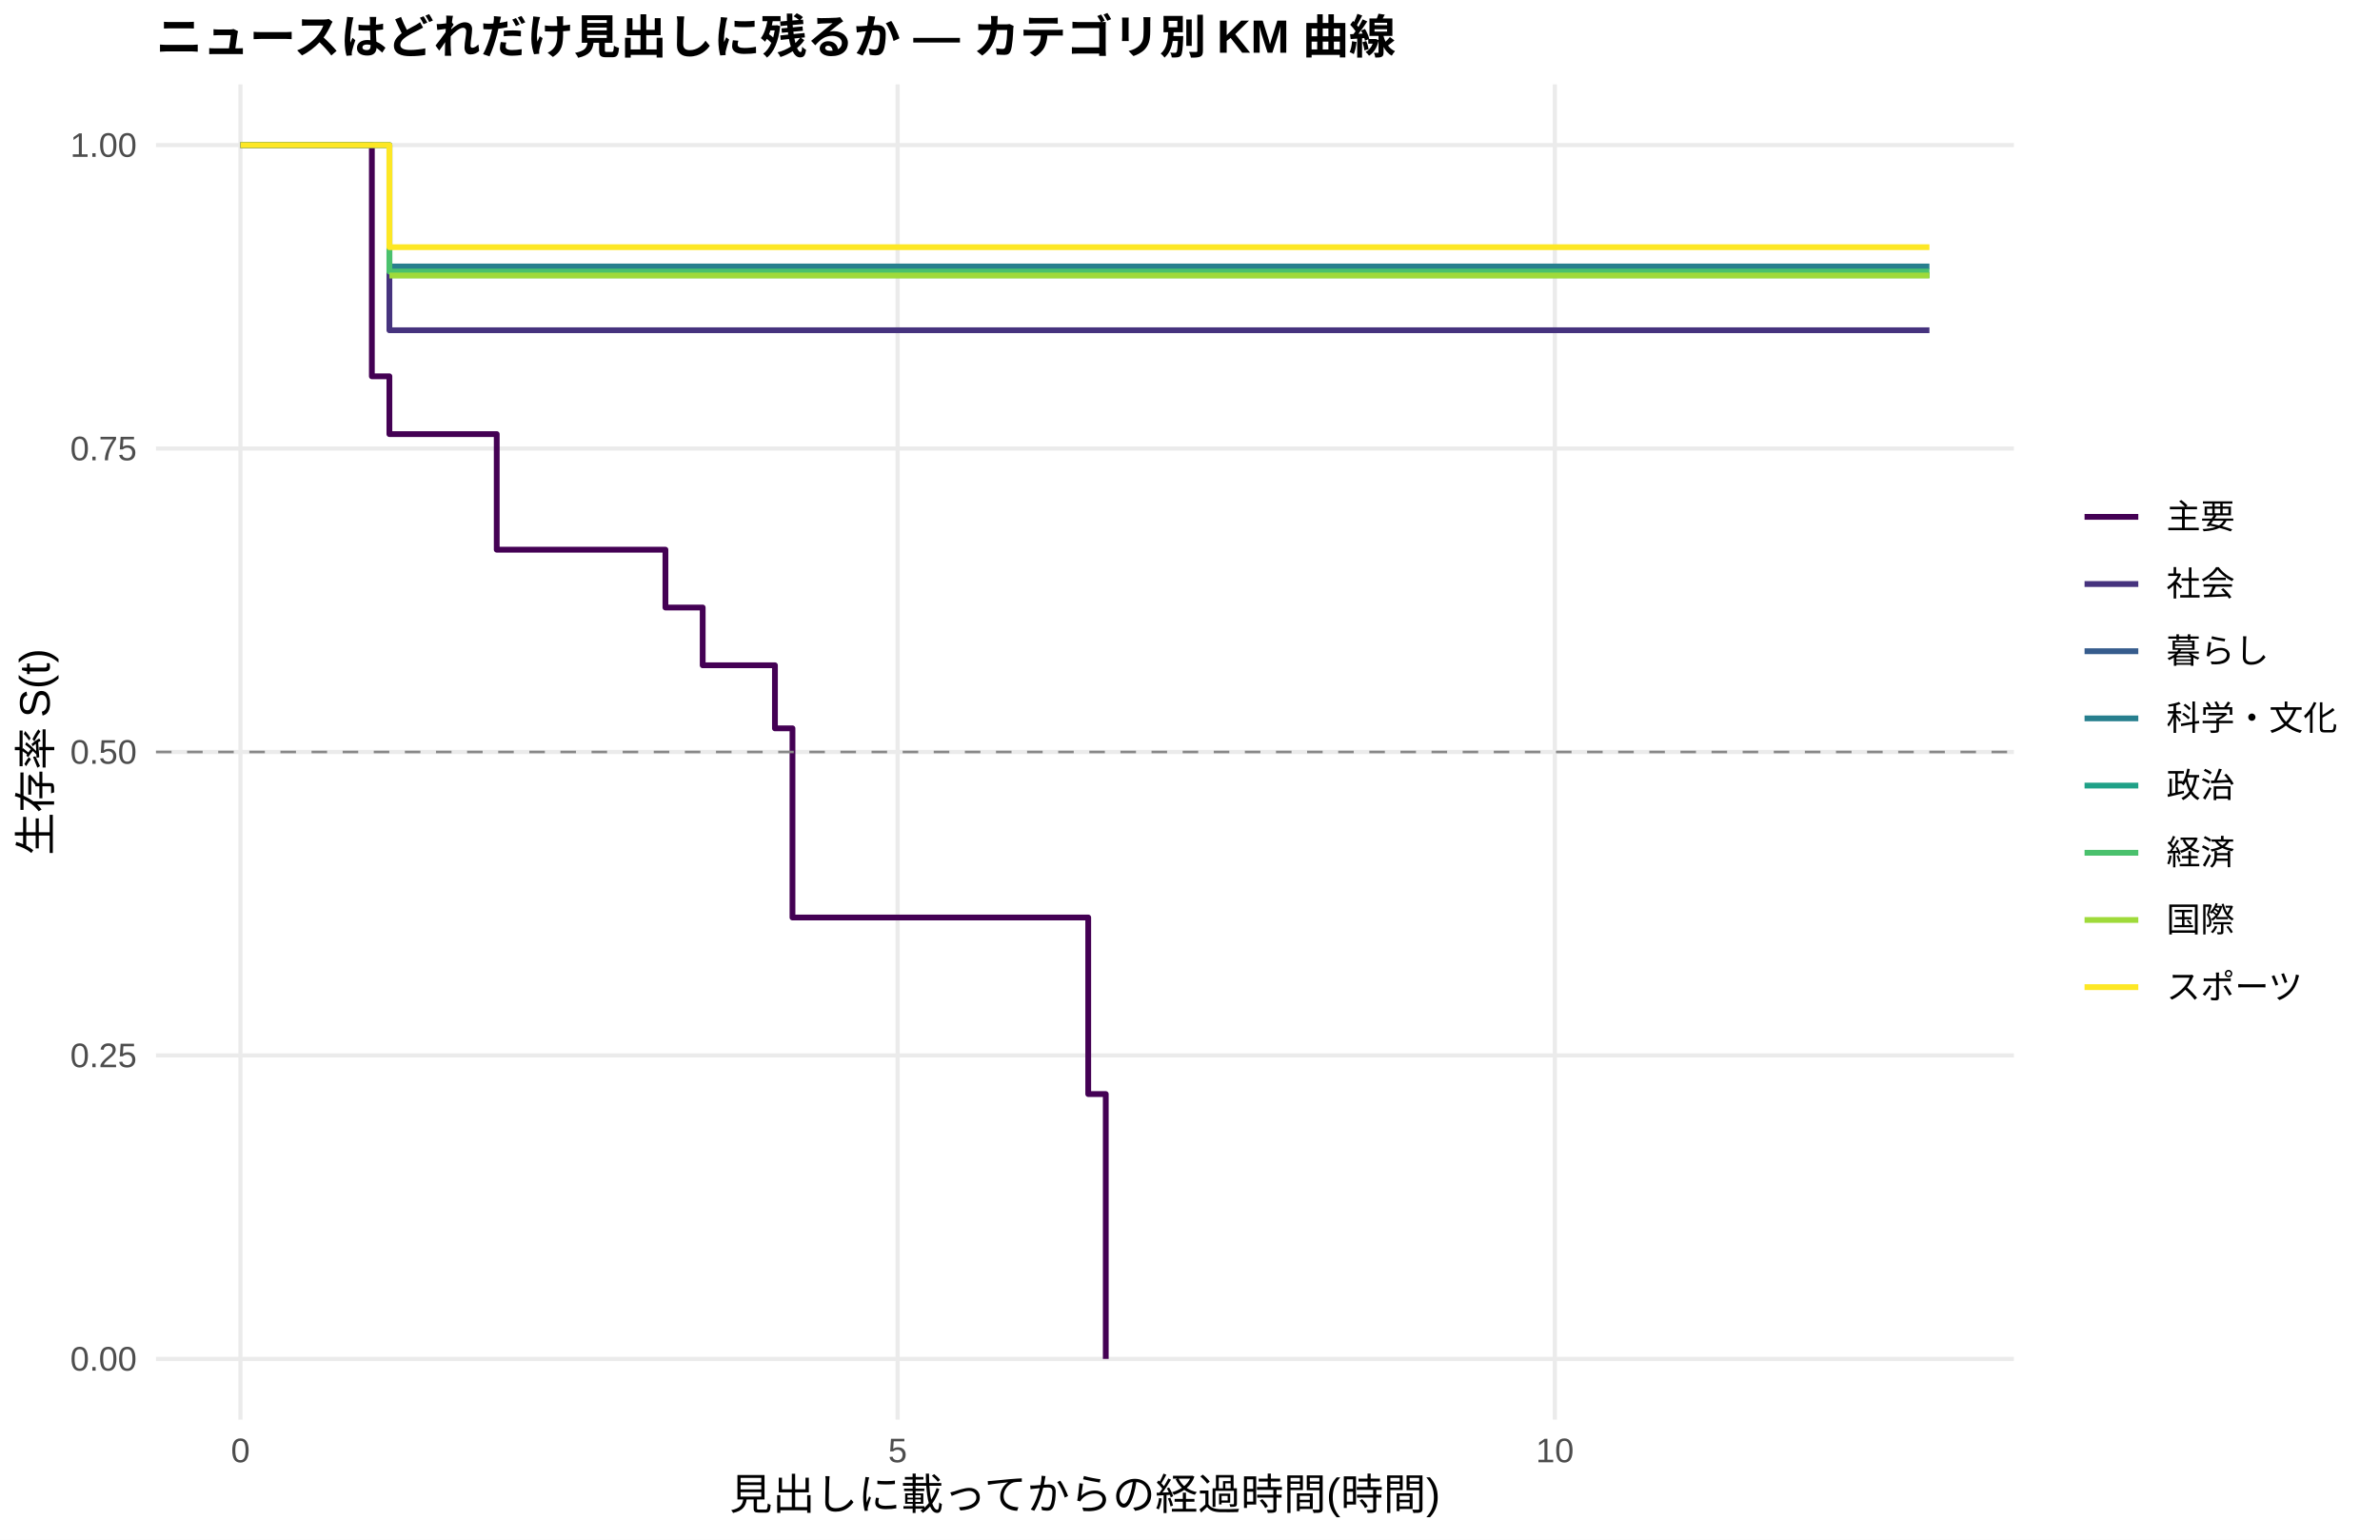
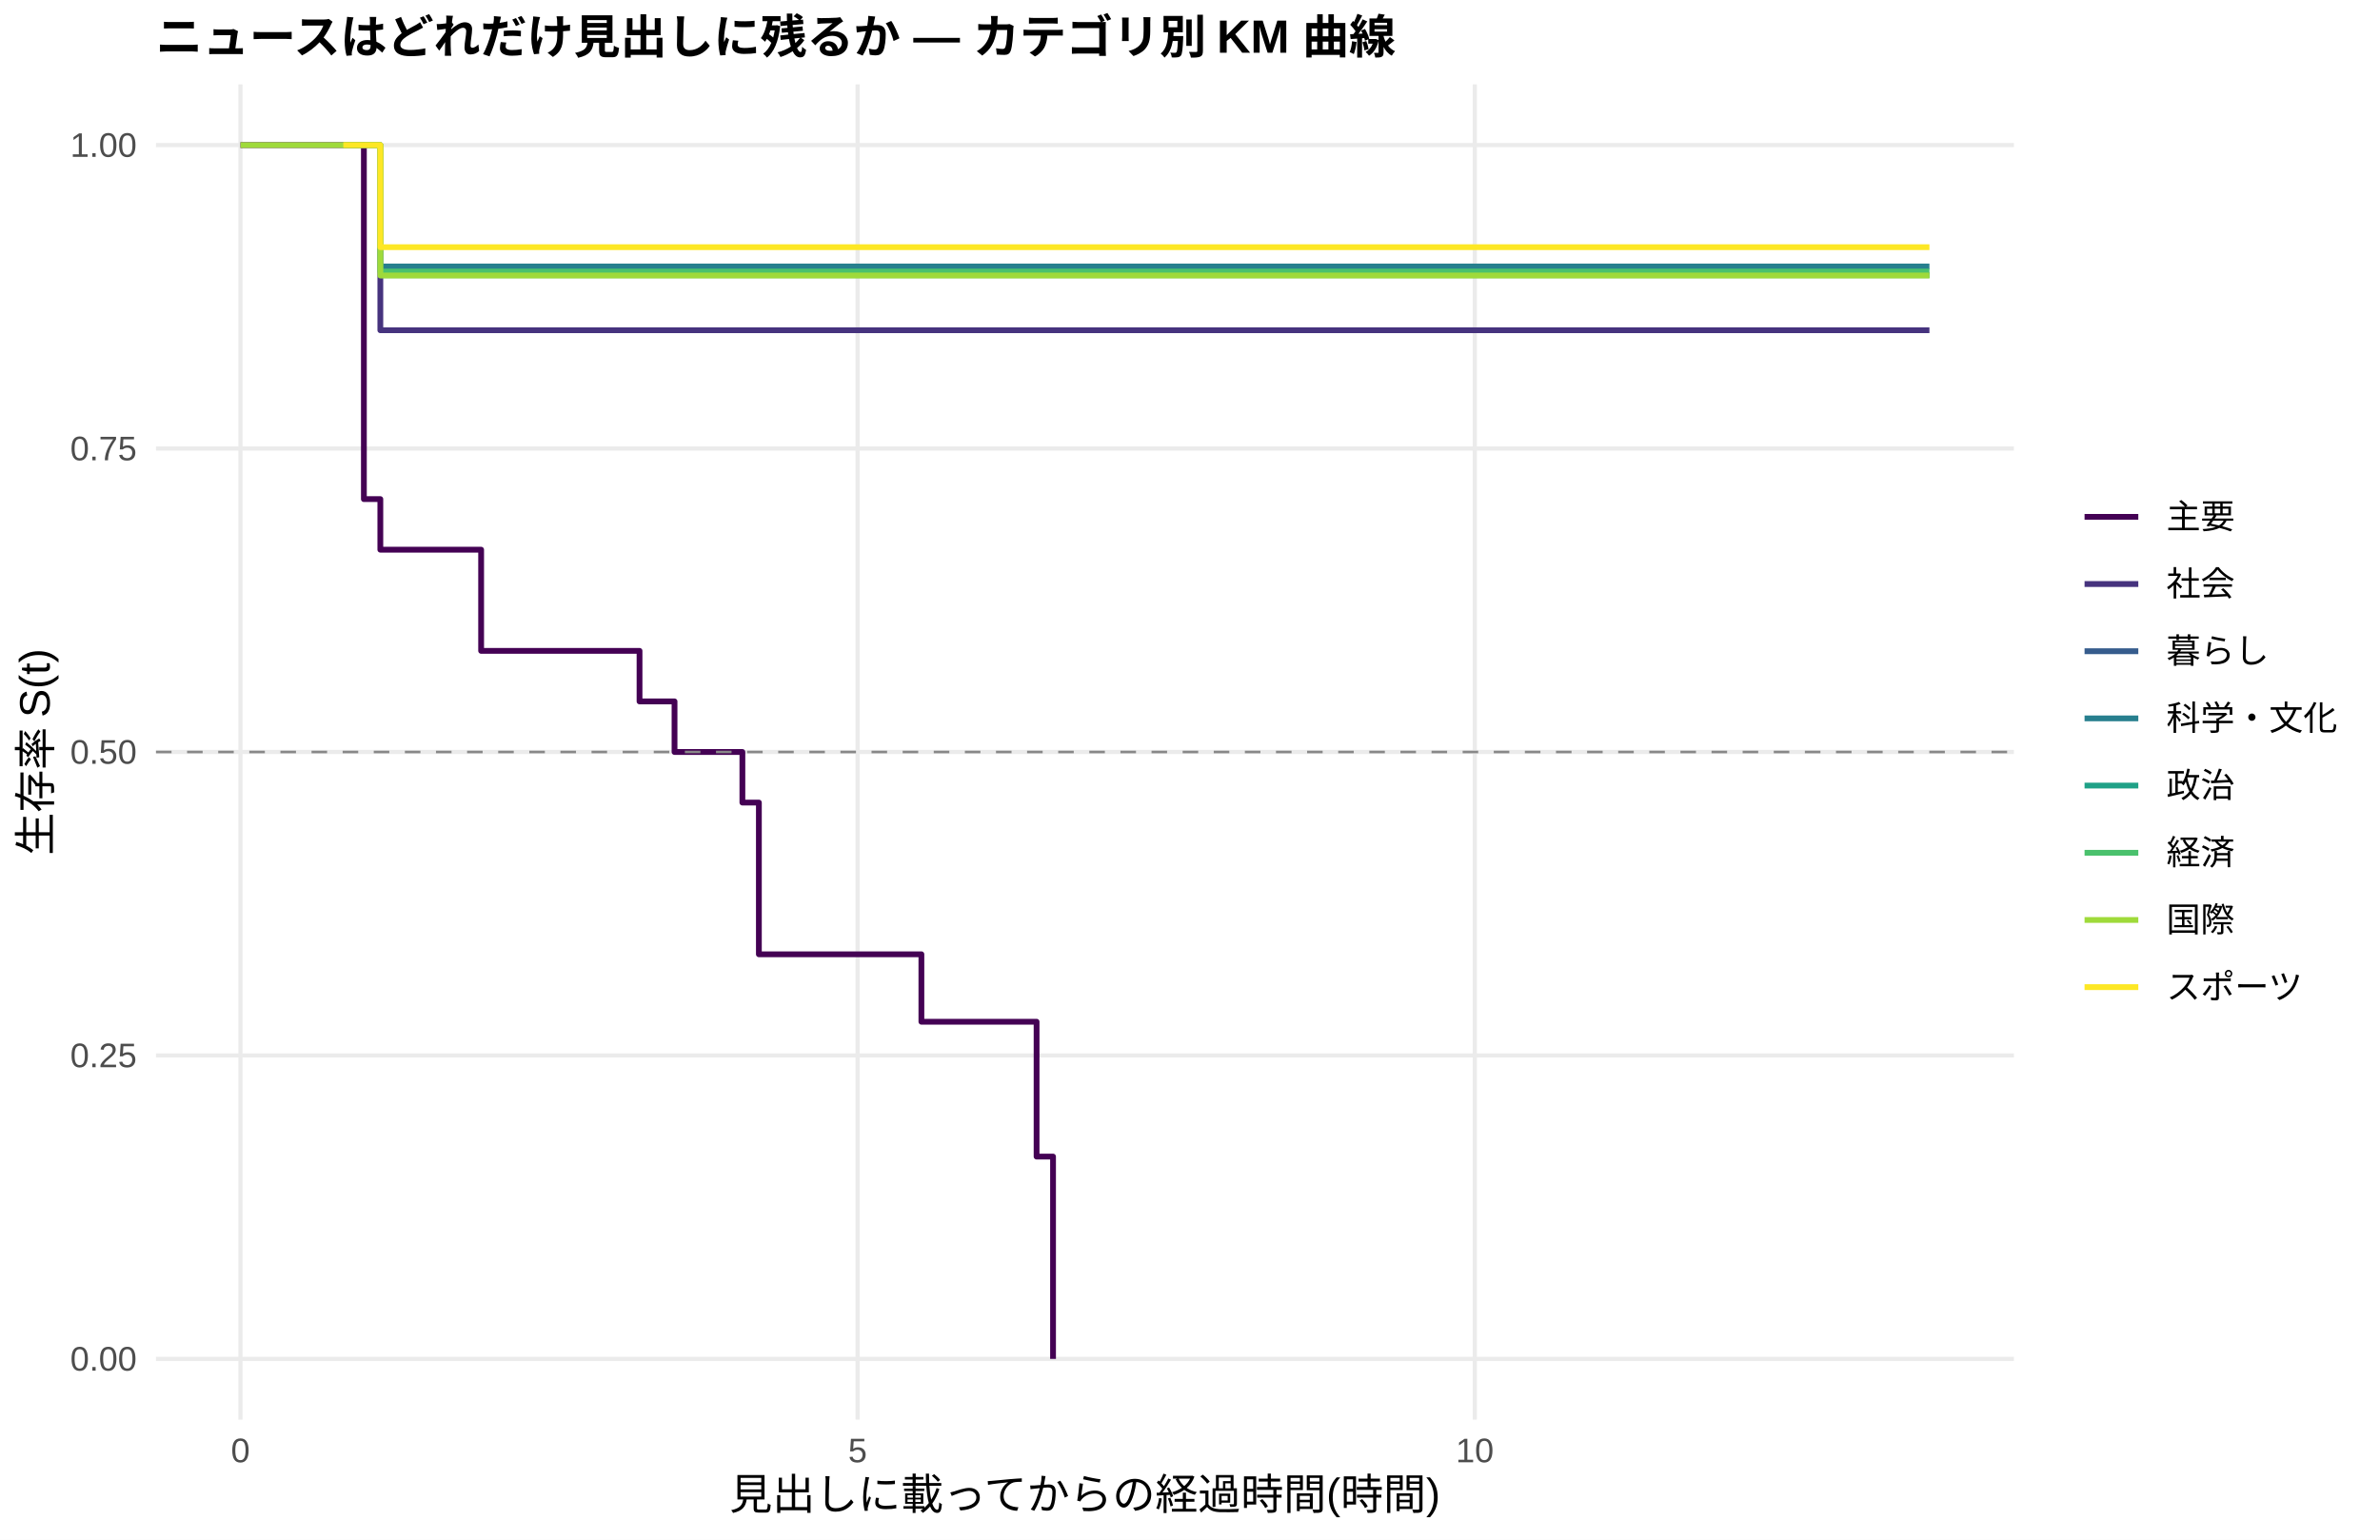
<svg xmlns="http://www.w3.org/2000/svg" width="612.00pt" height="396.00pt" viewBox="0 0 612.00 396.00">
  <g class="svglite">
    <defs>
      <style type="text/css">
    .svglite line, .svglite polyline, .svglite polygon, .svglite path, .svglite rect, .svglite circle {
      fill: none;
      stroke: #000000;
      stroke-linecap: round;
      stroke-linejoin: round;
      stroke-miterlimit: 10.00;
    }
    .svglite text {
      white-space: pre;
    }
    .svglite g.glyphgroup path {
      fill: inherit;
      stroke: none;
    }
  </style>
    </defs>
    <rect width="100%" height="100%" style="stroke: none; fill: #FFFFFF;" />
    <defs>
      <clipPath id="cpMC4wMHw2MTIuMDB8MC4wMHwzOTYuMDA=">
        <rect x="0.00" y="0.00" width="612.00" height="396.00" />
      </clipPath>
    </defs>
    <g clip-path="url(#cpMC4wMHw2MTIuMDB8MC4wMHwzOTYuMDA=)">
      <rect x="0.00" y="0.00" width="612.00" height="396.00" style="stroke-width: 1.07; stroke: none; fill: #FFFFFF;" />
    </g>
    <defs>
      <clipPath id="cpNDAuMTF8NTE3Ljg2fDIxLjcxfDM2NS4xMg==">
        <rect x="40.11" y="21.71" width="477.75" height="343.41" />
      </clipPath>
    </defs>
    <g clip-path="url(#cpNDAuMTF8NTE3Ljg2fDIxLjcxfDM2NS4xMg==)">
      <polyline points="40.11,349.51 517.86,349.51 " style="stroke-width: 1.07; stroke: #EBEBEB; stroke-linecap: butt;" />
      <polyline points="40.11,271.46 517.86,271.46 " style="stroke-width: 1.07; stroke: #EBEBEB; stroke-linecap: butt;" />
      <polyline points="40.11,193.41 517.86,193.41 " style="stroke-width: 1.07; stroke: #EBEBEB; stroke-linecap: butt;" />
      <polyline points="40.11,115.37 517.86,115.37 " style="stroke-width: 1.07; stroke: #EBEBEB; stroke-linecap: butt;" />
      <polyline points="40.11,37.32 517.86,37.32 " style="stroke-width: 1.07; stroke: #EBEBEB; stroke-linecap: butt;" />
      <polyline points="61.83,365.12 61.83,21.71 " style="stroke-width: 1.07; stroke: #EBEBEB; stroke-linecap: butt;" />
-       <polyline points="230.82,365.12 230.82,21.71 " style="stroke-width: 1.07; stroke: #EBEBEB; stroke-linecap: butt;" />
-       <polyline points="399.82,365.12 399.82,21.71 " style="stroke-width: 1.07; stroke: #EBEBEB; stroke-linecap: butt;" />
-       <polyline points="61.83,37.32 95.62,37.32 95.62,96.78 100.13,96.78 100.13,111.65 127.73,111.65 127.73,141.38 171.11,141.38 171.11,156.25 180.69,156.25 180.69,171.11 182.38,171.11 182.38,171.11 199.27,171.11 199.27,187.33 203.78,187.33 203.78,235.98 214.48,235.98 214.48,235.98 279.83,235.98 279.83,281.39 284.34,281.39 284.34,349.51 " style="stroke-width: 1.49; stroke: #440154; stroke-linecap: butt;" />
-       <polyline points="61.83,37.32 100.13,37.32 100.13,84.94 182.38,84.94 182.38,84.94 214.48,84.94 214.48,84.94 496.14,84.94 496.14,84.94 " style="stroke-width: 1.49; stroke: #46337E; stroke-linecap: butt;" />
-       <polyline points="100.13,68.54 214.48,68.54 214.48,68.54 496.14,68.54 496.14,68.54 " style="stroke-width: 1.49; stroke: #277F8E; stroke-linecap: butt;" />
-       <polyline points="100.13,70.77 106.33,70.77 106.33,70.77 411.08,70.77 411.08,70.77 496.14,70.77 496.14,70.77 " style="stroke-width: 1.49; stroke: #1FA187; stroke-linecap: butt;" />
-       <polyline points="61.83,37.32 100.13,37.32 100.13,69.84 106.33,69.84 106.33,69.84 214.48,69.84 214.48,69.84 382.92,69.84 382.92,69.84 496.14,69.84 496.14,69.84 " style="stroke-width: 1.49; stroke: #4AC16D; stroke-linecap: butt;" />
-       <polyline points="100.13,70.86 106.33,70.86 106.33,70.86 214.48,70.86 214.48,70.86 382.92,70.86 382.92,70.86 411.08,70.86 411.08,70.86 496.14,70.86 496.14,70.86 " style="stroke-width: 1.49; stroke: #9FDA3A; stroke-linecap: butt;" />
-       <polyline points="61.83,37.32 100.13,37.32 100.13,63.58 106.33,63.58 106.33,63.58 214.48,63.58 214.48,63.58 411.08,63.58 411.08,63.58 496.14,63.58 496.14,63.58 " style="stroke-width: 1.49; stroke: #FDE725; stroke-linecap: butt;" />
+       <polyline points="220.53,365.12 220.53,21.71 " style="stroke-width: 1.07; stroke: #EBEBEB; stroke-linecap: butt;" />
+       <polyline points="379.23,365.12 379.23,21.71 " style="stroke-width: 1.07; stroke: #EBEBEB; stroke-linecap: butt;" />
+       <polyline points="61.83,37.32 88.28,37.32 88.28,37.32 93.57,37.32 93.57,128.37 97.80,128.37 97.80,141.38 123.72,141.38 123.72,167.40 164.45,167.40 164.45,180.40 173.45,180.40 173.45,193.41 190.90,193.41 190.90,206.42 195.14,206.42 195.14,245.44 201.48,245.44 201.48,245.44 231.64,245.44 231.64,245.44 236.93,245.44 236.93,262.79 266.55,262.79 266.55,297.47 270.78,297.47 270.78,349.51 " style="stroke-width: 1.49; stroke: #440154; stroke-linecap: butt;" />
+       <polyline points="88.28,37.32 97.80,37.32 97.80,84.94 201.48,84.94 201.48,84.94 231.64,84.94 231.64,84.94 496.14,84.94 496.14,84.94 " style="stroke-width: 1.49; stroke: #46337E; stroke-linecap: butt;" />
+       <polyline points="97.80,68.54 231.64,68.54 231.64,68.54 496.14,68.54 496.14,68.54 " style="stroke-width: 1.49; stroke: #277F8E; stroke-linecap: butt;" />
+       <polyline points="97.80,70.77 130.07,70.77 130.07,70.77 416.26,70.77 416.26,70.77 496.14,70.77 496.14,70.77 " style="stroke-width: 1.49; stroke: #1FA187; stroke-linecap: butt;" />
+       <polyline points="88.28,37.32 97.80,37.32 97.80,69.84 130.07,69.84 130.07,69.84 231.64,69.84 231.64,69.84 389.81,69.84 389.81,69.84 496.14,69.84 496.14,69.84 " style="stroke-width: 1.49; stroke: #4AC16D; stroke-linecap: butt;" />
+       <polyline points="61.83,37.32 97.80,37.32 97.80,70.86 130.07,70.86 130.07,70.86 231.64,70.86 231.64,70.86 389.81,70.86 389.81,70.86 416.26,70.86 416.26,70.86 496.14,70.86 496.14,70.86 " style="stroke-width: 1.49; stroke: #9FDA3A; stroke-linecap: butt;" />
+       <polyline points="88.28,37.32 97.80,37.32 97.80,63.58 130.07,63.58 130.07,63.58 231.64,63.58 231.64,63.58 416.26,63.58 416.26,63.58 496.14,63.58 496.14,63.58 " style="stroke-width: 1.49; stroke: #FDE725; stroke-linecap: butt;" />
      <line x1="40.11" y1="193.41" x2="517.86" y2="193.41" style="stroke-width: 0.64; stroke: #888888; stroke-dasharray: 4.00,4.00; stroke-linecap: butt;" />
    </g>
    <g clip-path="url(#cpMC4wMHw2MTIuMDB8MC4wMHwzOTYuMDA=)">
      <text x="35.18" y="352.53" text-anchor="end" style="font-size: 8.80px;fill: #4D4D4D; font-family: &quot;Liberation Sans&quot;;" textLength="17.11px" lengthAdjust="spacingAndGlyphs">0.00</text>
      <text x="35.18" y="274.49" text-anchor="end" style="font-size: 8.80px;fill: #4D4D4D; font-family: &quot;Liberation Sans&quot;;" textLength="17.11px" lengthAdjust="spacingAndGlyphs">0.25</text>
      <text x="35.18" y="196.44" text-anchor="end" style="font-size: 8.80px;fill: #4D4D4D; font-family: &quot;Liberation Sans&quot;;" textLength="17.11px" lengthAdjust="spacingAndGlyphs">0.50</text>
      <text x="35.18" y="118.39" text-anchor="end" style="font-size: 8.80px;fill: #4D4D4D; font-family: &quot;Liberation Sans&quot;;" textLength="17.11px" lengthAdjust="spacingAndGlyphs">0.75</text>
      <text x="35.18" y="40.35" text-anchor="end" style="font-size: 8.80px;fill: #4D4D4D; font-family: &quot;Liberation Sans&quot;;" textLength="17.11px" lengthAdjust="spacingAndGlyphs">1.00</text>
      <text x="61.83" y="376.10" text-anchor="middle" style="font-size: 8.80px;fill: #4D4D4D; font-family: &quot;Liberation Sans&quot;;" textLength="4.89px" lengthAdjust="spacingAndGlyphs">0</text>
-       <text x="230.82" y="376.10" text-anchor="middle" style="font-size: 8.80px;fill: #4D4D4D; font-family: &quot;Liberation Sans&quot;;" textLength="4.89px" lengthAdjust="spacingAndGlyphs">5</text>
-       <text x="399.82" y="376.10" text-anchor="middle" style="font-size: 8.80px;fill: #4D4D4D; font-family: &quot;Liberation Sans&quot;;" textLength="9.78px" lengthAdjust="spacingAndGlyphs">10</text>
+       <text x="220.53" y="376.10" text-anchor="middle" style="font-size: 8.80px;fill: #4D4D4D; font-family: &quot;Liberation Sans&quot;;" textLength="4.89px" lengthAdjust="spacingAndGlyphs">5</text>
+       <text x="379.23" y="376.10" text-anchor="middle" style="font-size: 8.80px;fill: #4D4D4D; font-family: &quot;Liberation Sans&quot;;" textLength="9.78px" lengthAdjust="spacingAndGlyphs">10</text>
      <text x="278.98" y="388.24" text-anchor="middle" style="font-size: 11.00px; font-family: &quot;Liberation Sans&quot;;" textLength="183.31px" lengthAdjust="spacingAndGlyphs">見出しに載ってからの経過時間(時間)</text>
      <text transform="translate(13.05,193.41) rotate(-90)" text-anchor="middle" style="font-size: 11.00px; font-family: &quot;Liberation Sans&quot;;" textLength="53.78px" lengthAdjust="spacingAndGlyphs">生存率 S(t)</text>
      <line x1="536.03" y1="132.93" x2="549.85" y2="132.93" style="stroke-width: 1.49; stroke: #440154; stroke-linecap: butt;" />
      <line x1="536.03" y1="150.21" x2="549.85" y2="150.21" style="stroke-width: 1.49; stroke: #46337E; stroke-linecap: butt;" />
      <line x1="536.03" y1="167.49" x2="549.85" y2="167.49" style="stroke-width: 1.49; stroke: #365C8D; stroke-linecap: butt;" />
      <line x1="536.03" y1="184.77" x2="549.85" y2="184.77" style="stroke-width: 1.49; stroke: #277F8E; stroke-linecap: butt;" />
      <line x1="536.03" y1="202.05" x2="549.85" y2="202.05" style="stroke-width: 1.49; stroke: #1FA187; stroke-linecap: butt;" />
      <line x1="536.03" y1="219.33" x2="549.85" y2="219.33" style="stroke-width: 1.49; stroke: #4AC16D; stroke-linecap: butt;" />
      <line x1="536.03" y1="236.61" x2="549.85" y2="236.61" style="stroke-width: 1.49; stroke: #9FDA3A; stroke-linecap: butt;" />
      <line x1="536.03" y1="253.89" x2="549.85" y2="253.89" style="stroke-width: 1.49; stroke: #FDE725; stroke-linecap: butt;" />
      <text x="557.06" y="135.96" style="font-size: 8.80px; font-family: &quot;Liberation Sans&quot;;" textLength="17.59px" lengthAdjust="spacingAndGlyphs">主要</text>
      <text x="557.06" y="153.24" style="font-size: 8.80px; font-family: &quot;Liberation Sans&quot;;" textLength="17.59px" lengthAdjust="spacingAndGlyphs">社会</text>
      <text x="557.06" y="170.52" style="font-size: 8.80px; font-family: &quot;Liberation Sans&quot;;" textLength="26.39px" lengthAdjust="spacingAndGlyphs">暮らし</text>
      <text x="557.06" y="187.80" style="font-size: 8.80px; font-family: &quot;Liberation Sans&quot;;" textLength="43.98px" lengthAdjust="spacingAndGlyphs">科学・文化</text>
      <text x="557.06" y="205.08" style="font-size: 8.80px; font-family: &quot;Liberation Sans&quot;;" textLength="17.59px" lengthAdjust="spacingAndGlyphs">政治</text>
      <text x="557.06" y="222.36" style="font-size: 8.80px; font-family: &quot;Liberation Sans&quot;;" textLength="17.59px" lengthAdjust="spacingAndGlyphs">経済</text>
      <text x="557.06" y="239.64" style="font-size: 8.80px; font-family: &quot;Liberation Sans&quot;;" textLength="17.59px" lengthAdjust="spacingAndGlyphs">国際</text>
      <text x="557.06" y="256.92" style="font-size: 8.80px; font-family: &quot;Liberation Sans&quot;;" textLength="35.19px" lengthAdjust="spacingAndGlyphs">スポーツ</text>
      <text x="40.11" y="13.74" style="font-size: 12.00px; font-weight: bold; font-family: &quot;Liberation Sans&quot;;" textLength="319.98px" lengthAdjust="spacingAndGlyphs">ニュースはどれだけ見出しに残るか — カテゴリ別 KM 曲線</text>
    </g>
  </g>
</svg>
